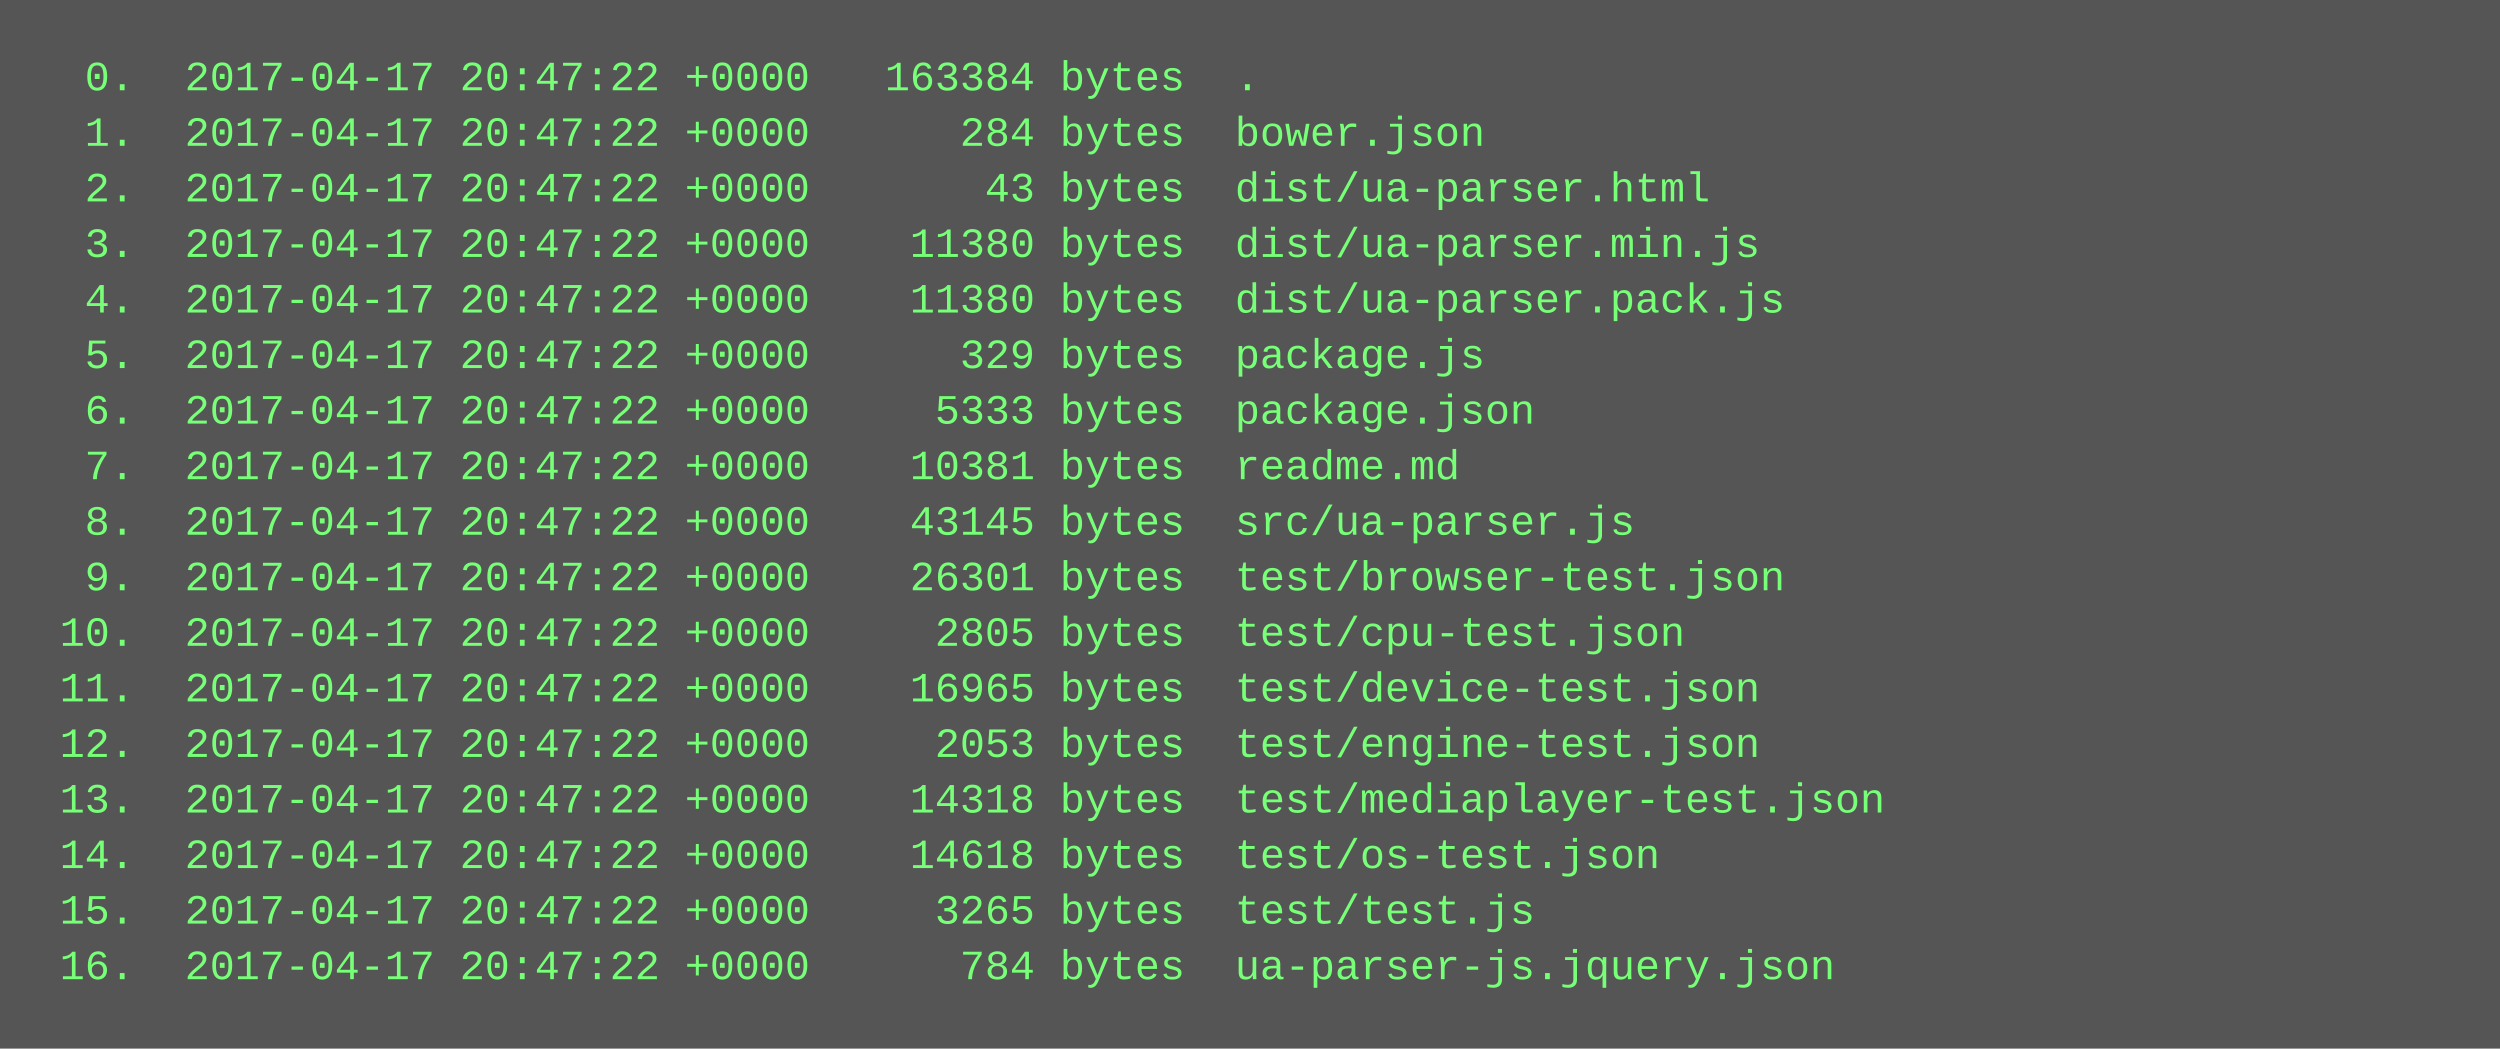
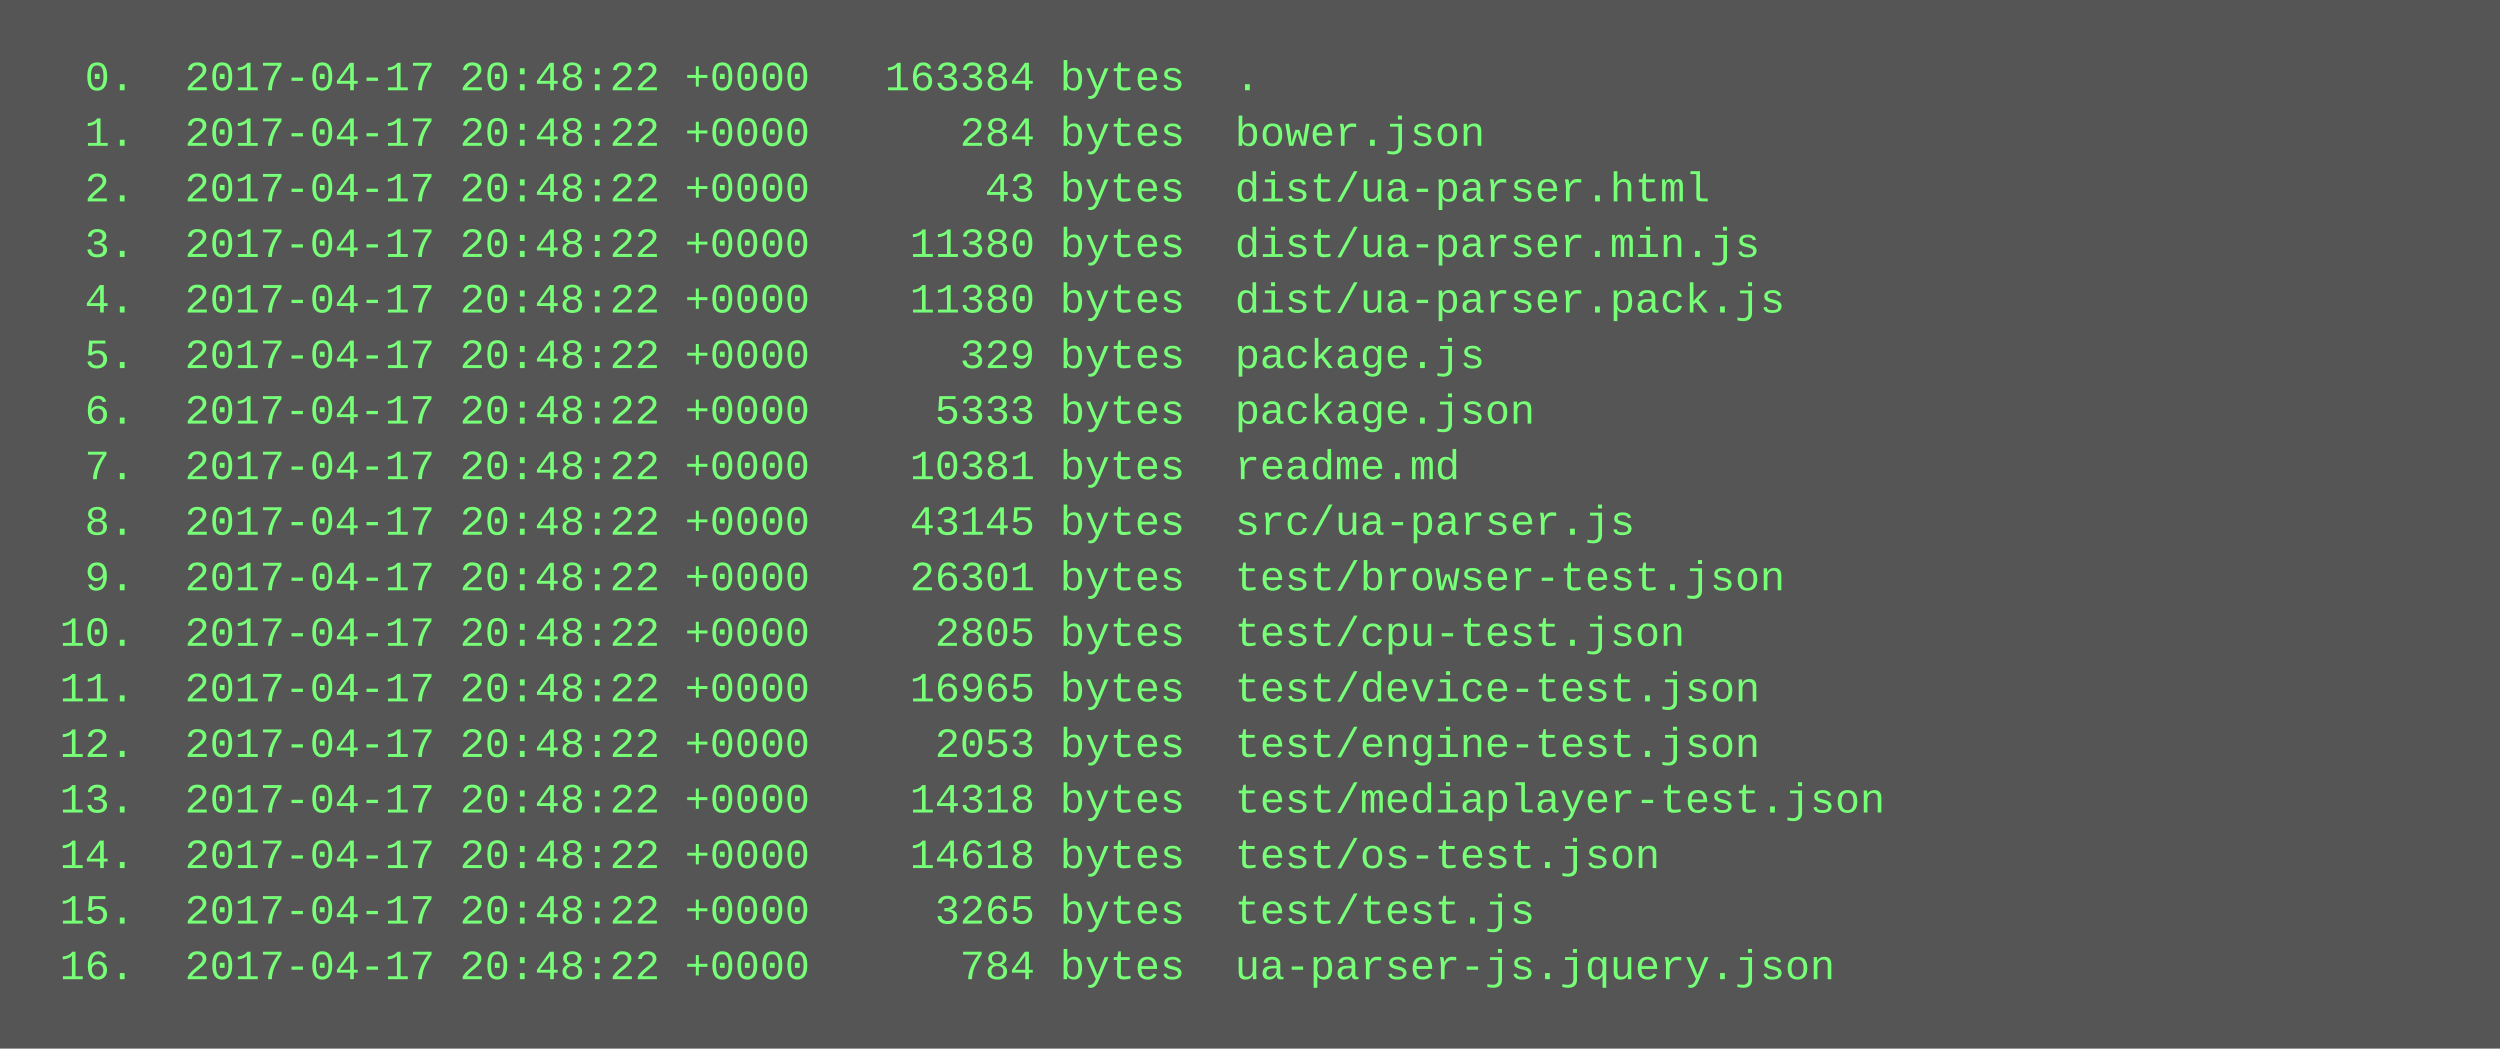
<svg xmlns="http://www.w3.org/2000/svg" height="302" width="720">
  <rect height="302" fill="#555" width="720" />
  <text fill="#7f7" font-family="Courier New" font-size="12" xml:space="preserve">
-     <tspan x="10" y="26">  0.  2017-04-17 20:47:22 +0000   163384 bytes  .</tspan>
-     <tspan x="10" y="42">  1.  2017-04-17 20:47:22 +0000      284 bytes  bower.json</tspan>
-     <tspan x="10" y="58">  2.  2017-04-17 20:47:22 +0000       43 bytes  dist/ua-parser.html</tspan>
-     <tspan x="10" y="74">  3.  2017-04-17 20:47:22 +0000    11380 bytes  dist/ua-parser.min.js</tspan>
-     <tspan x="10" y="90">  4.  2017-04-17 20:47:22 +0000    11380 bytes  dist/ua-parser.pack.js</tspan>
-     <tspan x="10" y="106">  5.  2017-04-17 20:47:22 +0000      329 bytes  package.js</tspan>
-     <tspan x="10" y="122">  6.  2017-04-17 20:47:22 +0000     5333 bytes  package.json</tspan>
-     <tspan x="10" y="138">  7.  2017-04-17 20:47:22 +0000    10381 bytes  readme.md</tspan>
-     <tspan x="10" y="154">  8.  2017-04-17 20:47:22 +0000    43145 bytes  src/ua-parser.js</tspan>
-     <tspan x="10" y="170">  9.  2017-04-17 20:47:22 +0000    26301 bytes  test/browser-test.json</tspan>
-     <tspan x="10" y="186"> 10.  2017-04-17 20:47:22 +0000     2805 bytes  test/cpu-test.json</tspan>
-     <tspan x="10" y="202"> 11.  2017-04-17 20:47:22 +0000    16965 bytes  test/device-test.json</tspan>
-     <tspan x="10" y="218"> 12.  2017-04-17 20:47:22 +0000     2053 bytes  test/engine-test.json</tspan>
-     <tspan x="10" y="234"> 13.  2017-04-17 20:47:22 +0000    14318 bytes  test/mediaplayer-test.json</tspan>
-     <tspan x="10" y="250"> 14.  2017-04-17 20:47:22 +0000    14618 bytes  test/os-test.json</tspan>
-     <tspan x="10" y="266"> 15.  2017-04-17 20:47:22 +0000     3265 bytes  test/test.js</tspan>
-     <tspan x="10" y="282"> 16.  2017-04-17 20:47:22 +0000      784 bytes  ua-parser-js.jquery.json</tspan>
+     <tspan x="10" y="26">  0.  2017-04-17 20:48:22 +0000   163384 bytes  .</tspan>
+     <tspan x="10" y="42">  1.  2017-04-17 20:48:22 +0000      284 bytes  bower.json</tspan>
+     <tspan x="10" y="58">  2.  2017-04-17 20:48:22 +0000       43 bytes  dist/ua-parser.html</tspan>
+     <tspan x="10" y="74">  3.  2017-04-17 20:48:22 +0000    11380 bytes  dist/ua-parser.min.js</tspan>
+     <tspan x="10" y="90">  4.  2017-04-17 20:48:22 +0000    11380 bytes  dist/ua-parser.pack.js</tspan>
+     <tspan x="10" y="106">  5.  2017-04-17 20:48:22 +0000      329 bytes  package.js</tspan>
+     <tspan x="10" y="122">  6.  2017-04-17 20:48:22 +0000     5333 bytes  package.json</tspan>
+     <tspan x="10" y="138">  7.  2017-04-17 20:48:22 +0000    10381 bytes  readme.md</tspan>
+     <tspan x="10" y="154">  8.  2017-04-17 20:48:22 +0000    43145 bytes  src/ua-parser.js</tspan>
+     <tspan x="10" y="170">  9.  2017-04-17 20:48:22 +0000    26301 bytes  test/browser-test.json</tspan>
+     <tspan x="10" y="186"> 10.  2017-04-17 20:48:22 +0000     2805 bytes  test/cpu-test.json</tspan>
+     <tspan x="10" y="202"> 11.  2017-04-17 20:48:22 +0000    16965 bytes  test/device-test.json</tspan>
+     <tspan x="10" y="218"> 12.  2017-04-17 20:48:22 +0000     2053 bytes  test/engine-test.json</tspan>
+     <tspan x="10" y="234"> 13.  2017-04-17 20:48:22 +0000    14318 bytes  test/mediaplayer-test.json</tspan>
+     <tspan x="10" y="250"> 14.  2017-04-17 20:48:22 +0000    14618 bytes  test/os-test.json</tspan>
+     <tspan x="10" y="266"> 15.  2017-04-17 20:48:22 +0000     3265 bytes  test/test.js</tspan>
+     <tspan x="10" y="282"> 16.  2017-04-17 20:48:22 +0000      784 bytes  ua-parser-js.jquery.json</tspan>
  </text>
</svg>
